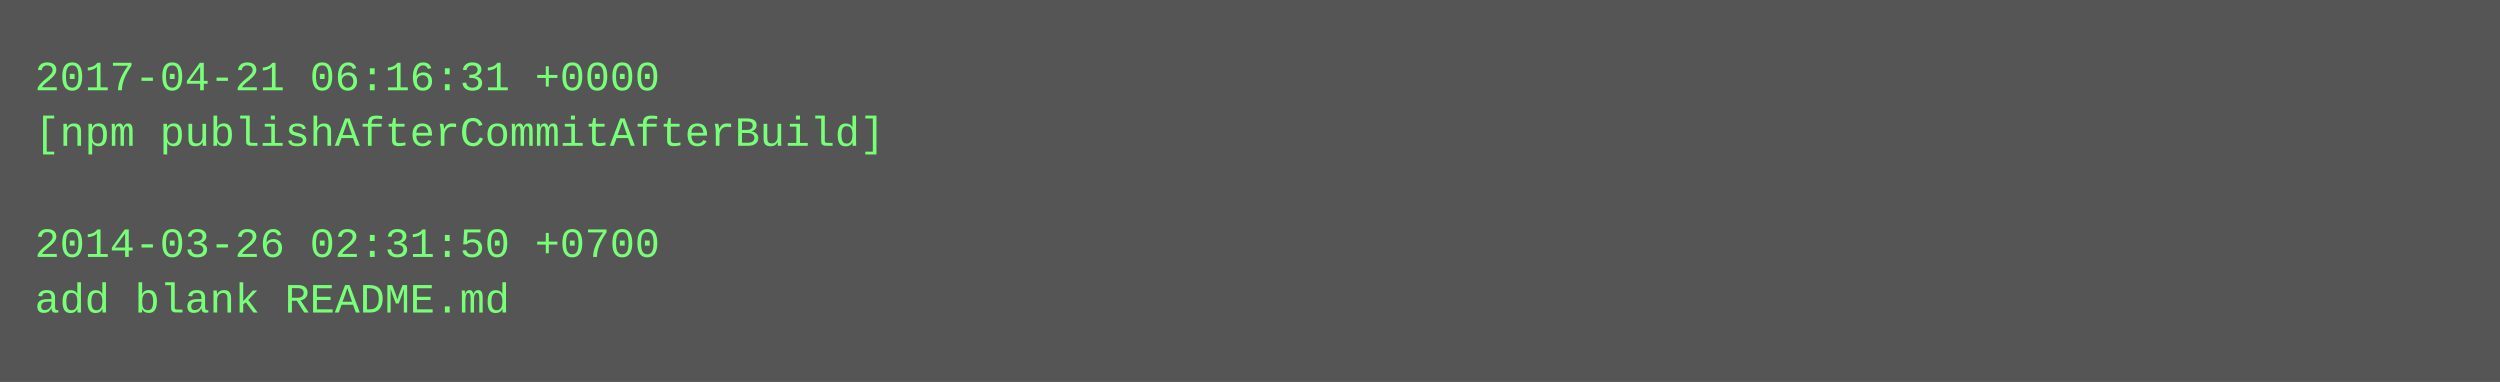
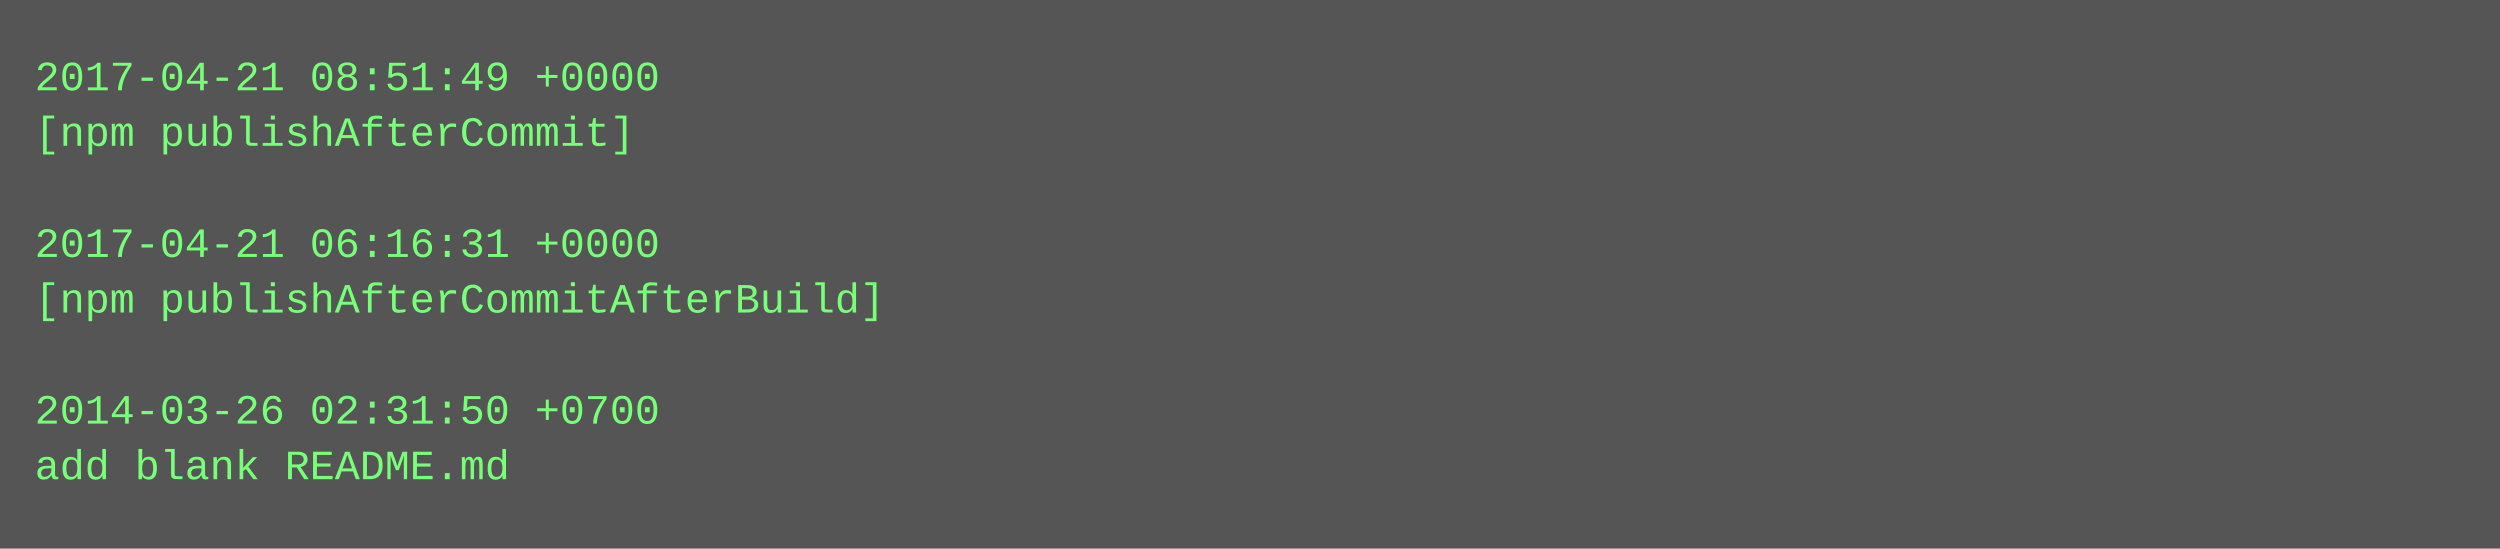
- <svg xmlns="http://www.w3.org/2000/svg" height="110" width="720">
-   <rect height="110" fill="#555" width="720" />
+ <svg xmlns="http://www.w3.org/2000/svg" height="158" width="720">
+   <rect height="158" fill="#555" width="720" />
  <text fill="#7f7" font-family="Courier New" font-size="12" xml:space="preserve">
-     <tspan x="10" y="26">2017-04-21 06:16:31 +0000</tspan>
-     <tspan x="10" y="42">[npm publishAfterCommitAfterBuild]</tspan>
+     <tspan x="10" y="26">2017-04-21 08:51:49 +0000</tspan>
+     <tspan x="10" y="42">[npm publishAfterCommit]</tspan>
    <tspan x="10" y="58" />
-     <tspan x="10" y="74">2014-03-26 02:31:50 +0700</tspan>
-     <tspan x="10" y="90">add blank README.md</tspan>
+     <tspan x="10" y="74">2017-04-21 06:16:31 +0000</tspan>
+     <tspan x="10" y="90">[npm publishAfterCommitAfterBuild]</tspan>
+     <tspan x="10" y="106" />
+     <tspan x="10" y="122">2014-03-26 02:31:50 +0700</tspan>
+     <tspan x="10" y="138">add blank README.md</tspan>
  </text>
</svg>
